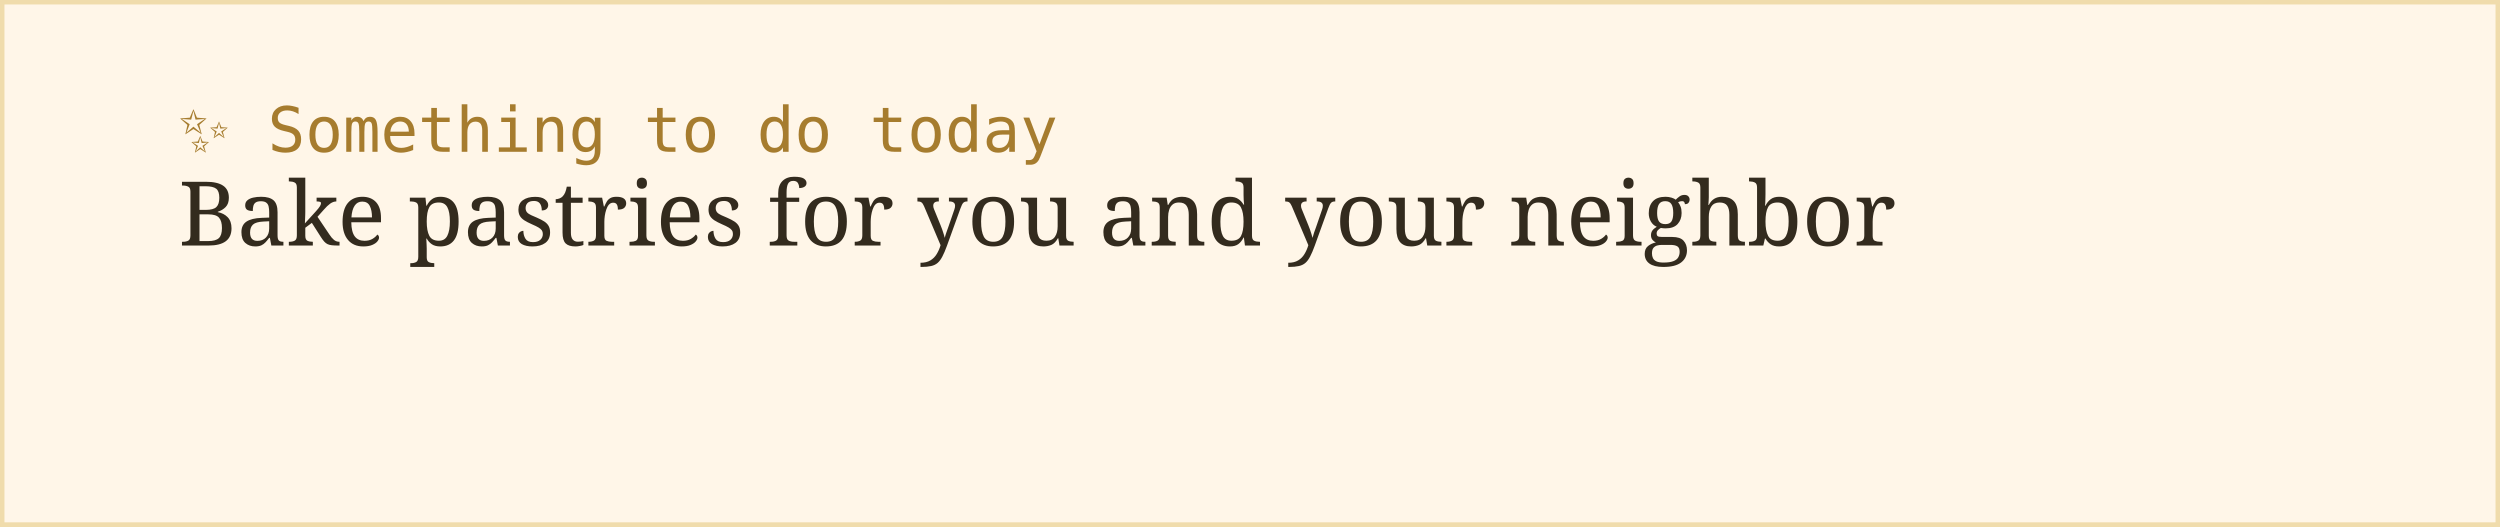
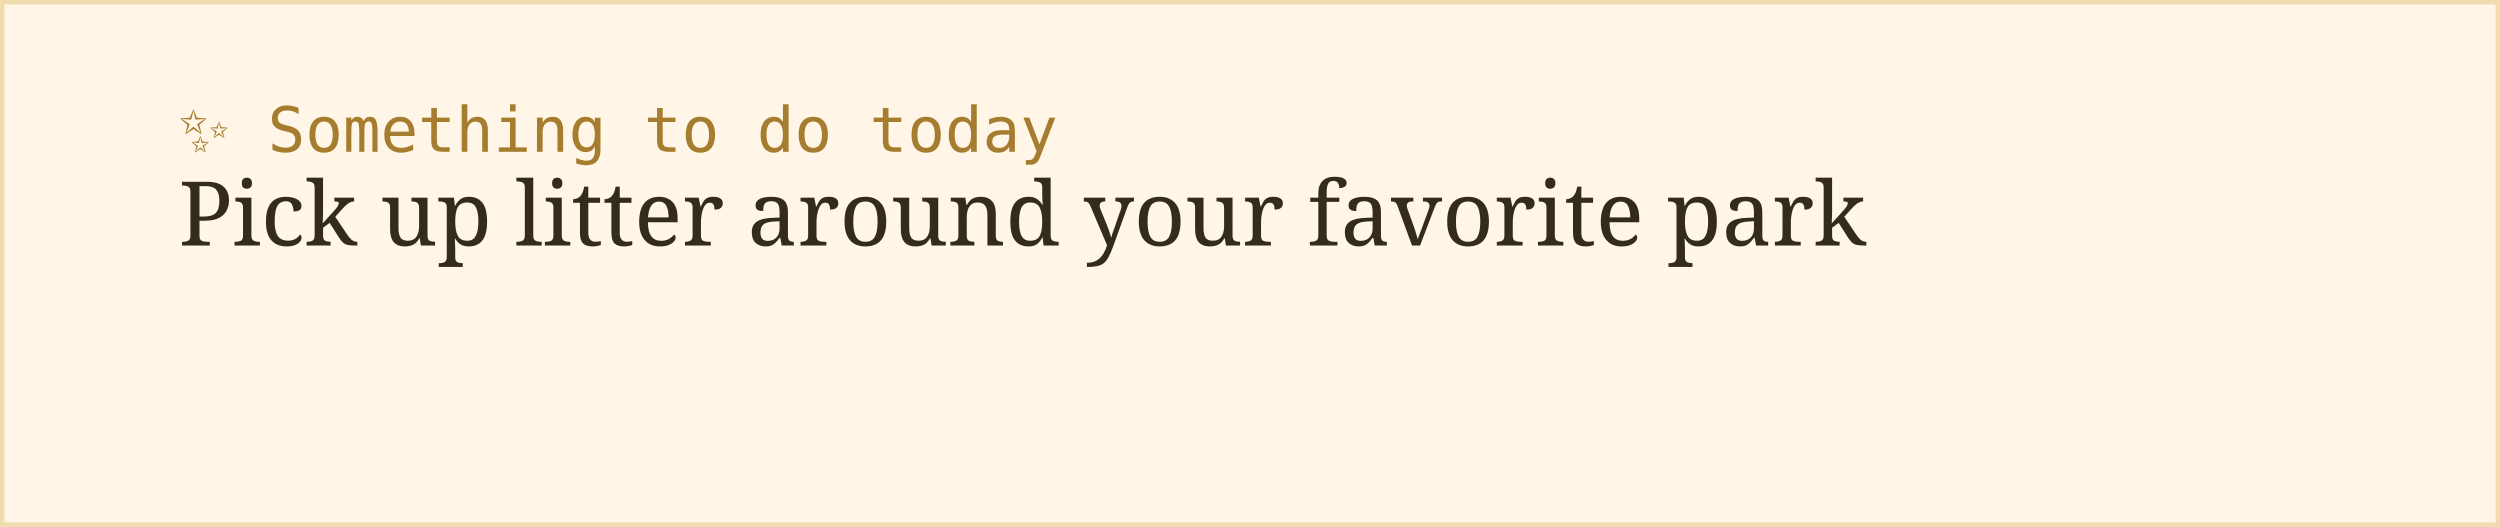
<svg xmlns="http://www.w3.org/2000/svg" width="560" height="118">
  <rect width="100%" height="100%" fill="#fff6e8" stroke="#f0dcac" stroke-width="2" />
  <text x="40" y="34" font-family="monospace" font-size="14" fill="#a67c2e">✨ Something to do today</text>
-   <text x="40" y="55" font-family="Georgia, serif" font-size="20" fill="#332b1e">Bake pastries for you and your neighbor</text>
+   <text x="40" y="55" font-family="Georgia, serif" font-size="20" fill="#332b1e">Pick up litter around your favorite park</text>
</svg>
